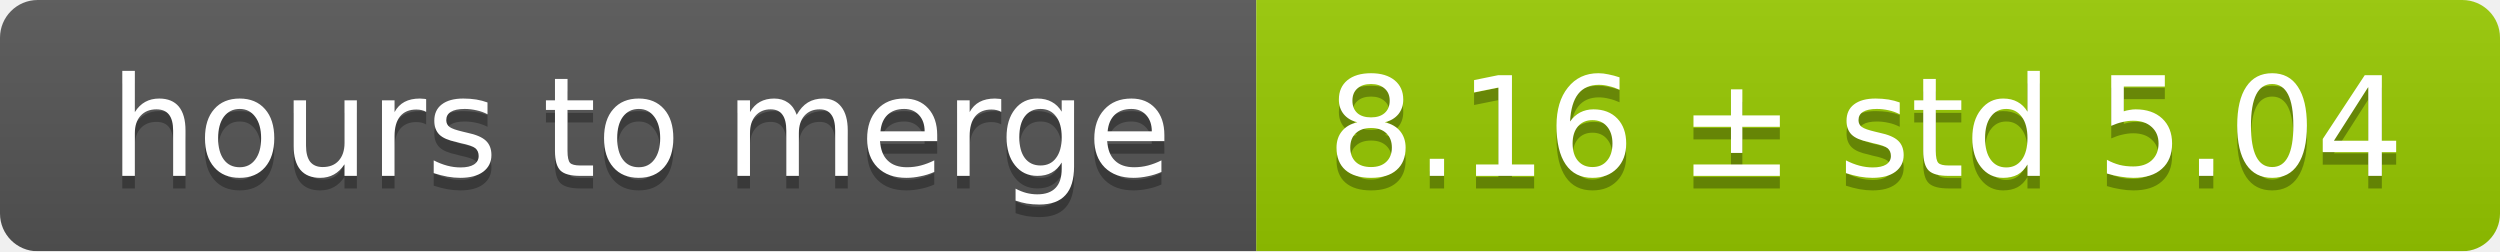
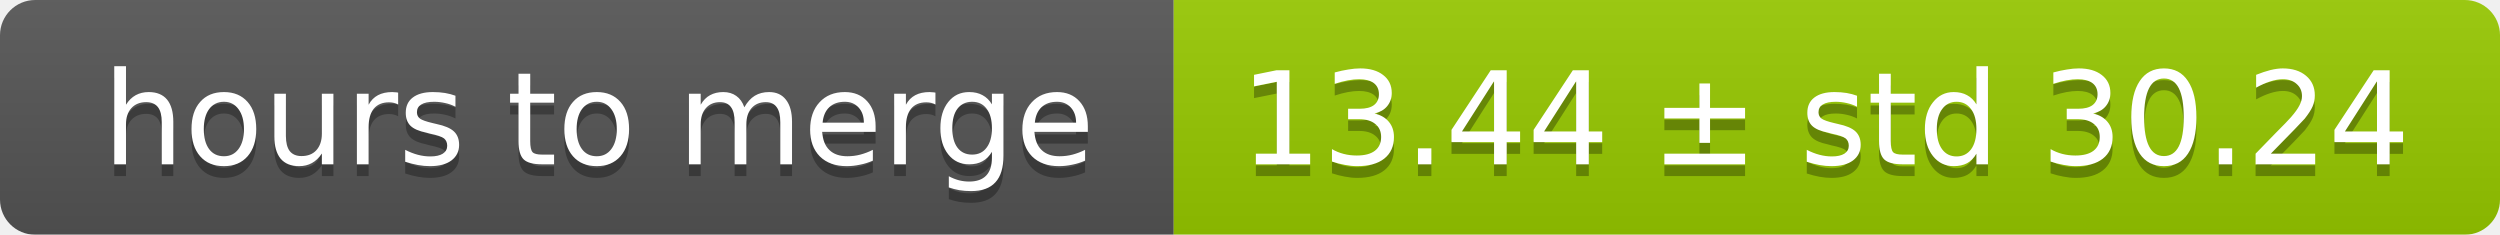
- <svg xmlns="http://www.w3.org/2000/svg" width="199" height="20">
+ <svg xmlns="http://www.w3.org/2000/svg" width="213" height="20">
  <linearGradient id="smooth" x2="0" y2="100%">
    <stop offset="0" stop-color="#bbb" stop-opacity=".1" />
    <stop offset="1" stop-opacity=".1" />
  </linearGradient>
  <mask id="round">
-     <rect width="199" height="20" rx="3" fill="#fff" />
+     <rect width="213" height="20" rx="3" fill="#fff" />
  </mask>
  <g mask="url(#round)">
    <rect width="100" height="20" fill="#555" />
-     <rect x="100" width="99" height="20" fill="#97ca00" />
-     <rect width="199" height="20" fill="url(#smooth)" />
+     <rect x="100" width="113" height="20" fill="#97ca00" />
+     <rect width="213" height="20" fill="url(#smooth)" />
  </g>
  <g fill="#fff" text-anchor="middle" font-family="DejaVu Sans,Verdana,Geneva,sans-serif" font-size="11">
    <text x="51" y="15" fill="#010101" fill-opacity=".3">hours to merge</text>
    <text x="51" y="14">hours to merge</text>
-     <text x="148.5" y="15" fill="#010101" fill-opacity=".3">8.16 ± std 5.04</text>
-     <text x="148.5" y="14">8.16 ± std 5.04</text>
+     <text x="155.5" y="15" fill="#010101" fill-opacity=".3">13.44 ± std 30.24</text>
+     <text x="155.5" y="14">13.44 ± std 30.24</text>
  </g>
</svg>
